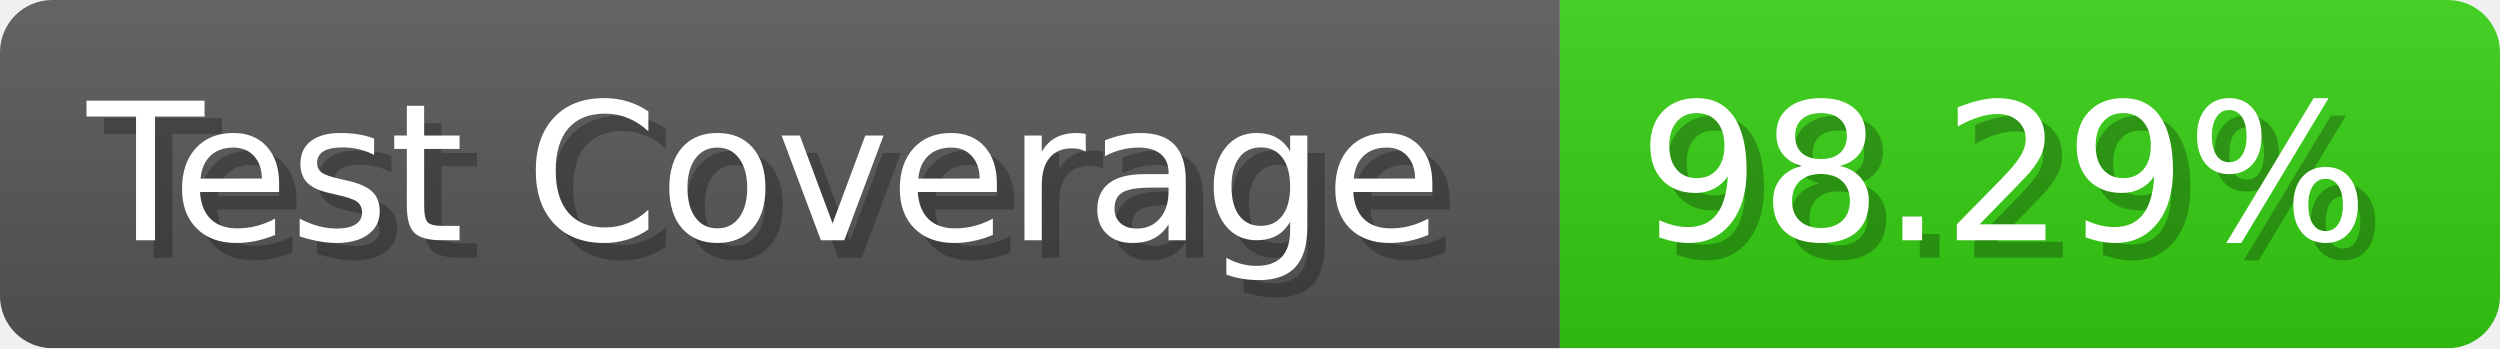
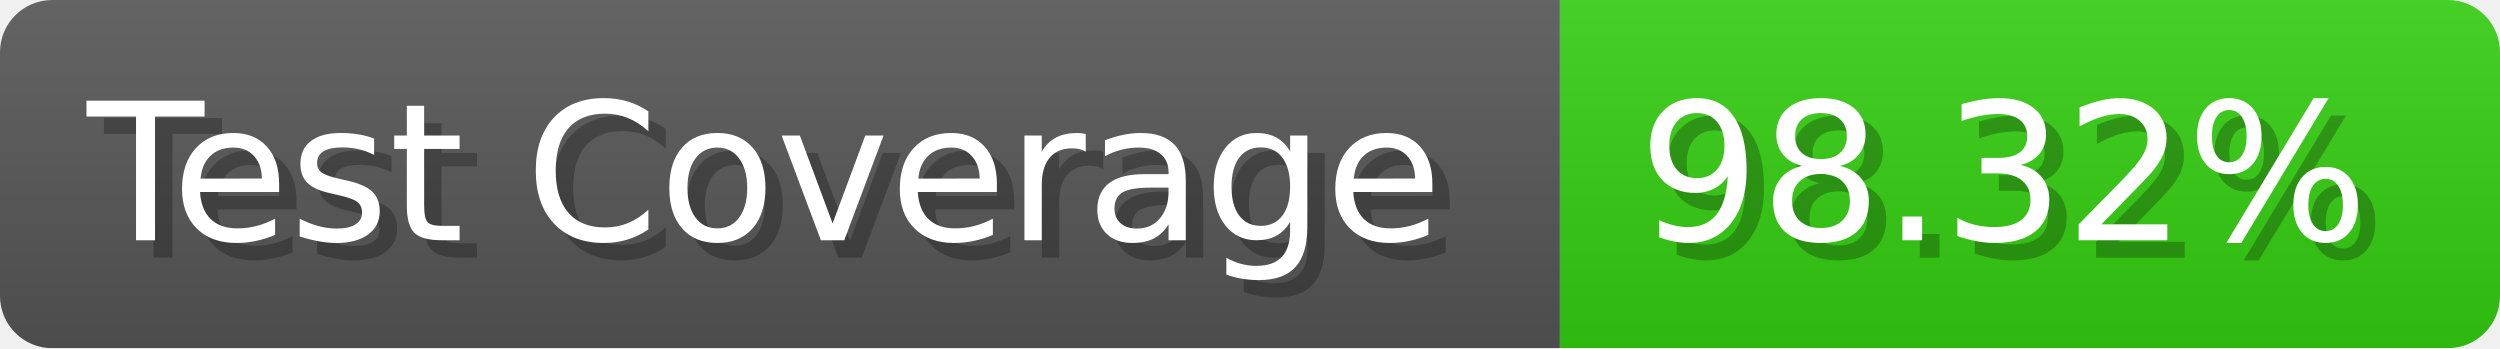
- <svg xmlns="http://www.w3.org/2000/svg" width="143.6" height="20" viewBox="0 0 1436 200" role="img" aria-label="Test Coverage: 98.29%">
+ <svg xmlns="http://www.w3.org/2000/svg" width="143.6" height="20" viewBox="0 0 1436 200" role="img" aria-label="Test Coverage: 98.32%">
  <linearGradient id="a" x2="0" y2="100%">
    <stop offset="0" stop-opacity=".1" stop-color="#EEE" />
    <stop offset="1" stop-opacity=".1" />
  </linearGradient>
  <mask id="m">
    <rect width="1436" height="200" rx="30" fill="#FFF" />
  </mask>
  <g mask="url(#m)">
    <rect width="896" height="200" fill="#555" />
    <rect width="540" height="200" fill="#3C1" x="896" />
    <rect width="1436" height="200" fill="url(#a)" />
  </g>
  <g aria-hidden="true" fill="#fff" text-anchor="start" font-family="Verdana,DejaVu Sans,sans-serif" font-size="110">
    <text x="60" y="148" textLength="796" fill="#000" opacity="0.25">Test Coverage</text>
    <text x="50" y="138" textLength="796">Test Coverage</text>
-     <text x="951" y="148" textLength="440" fill="#000" opacity="0.25">98.29%</text>
-     <text x="941" y="138" textLength="440">98.29%</text>
+     <text x="951" y="148" textLength="440" fill="#000" opacity="0.25">98.32%</text>
+     <text x="941" y="138" textLength="440">98.32%</text>
  </g>
</svg>
